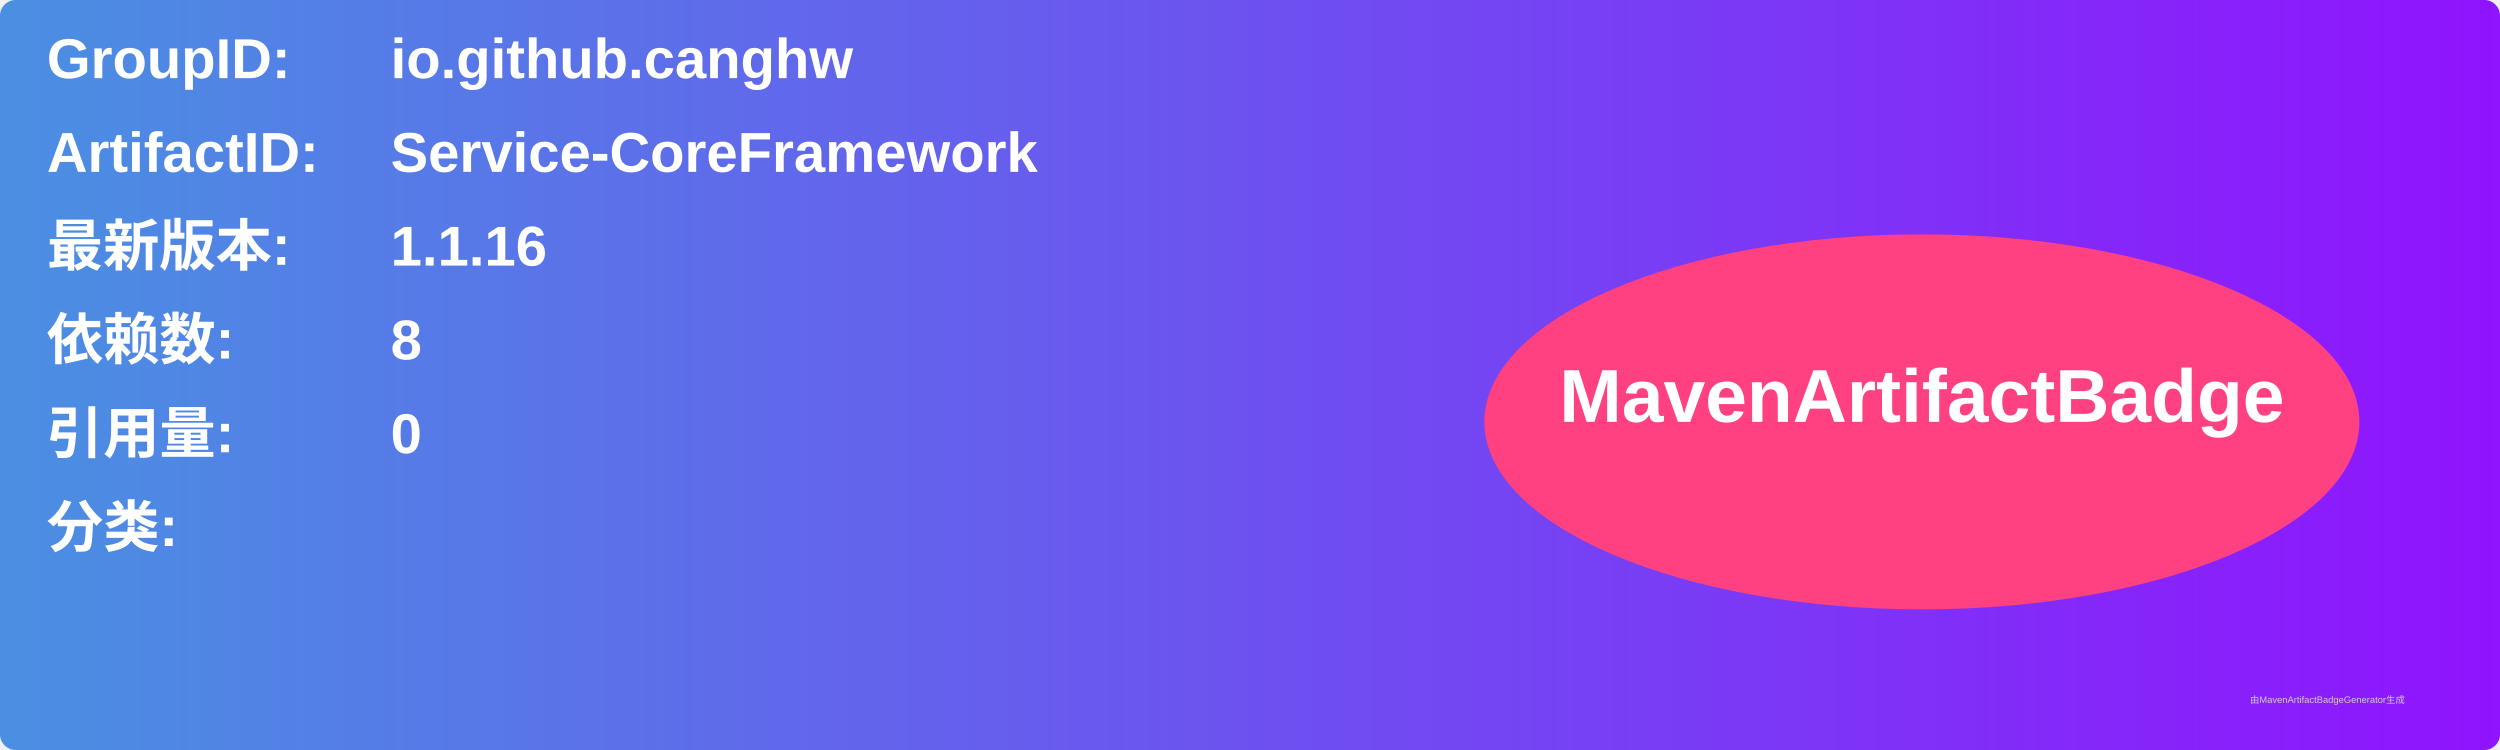
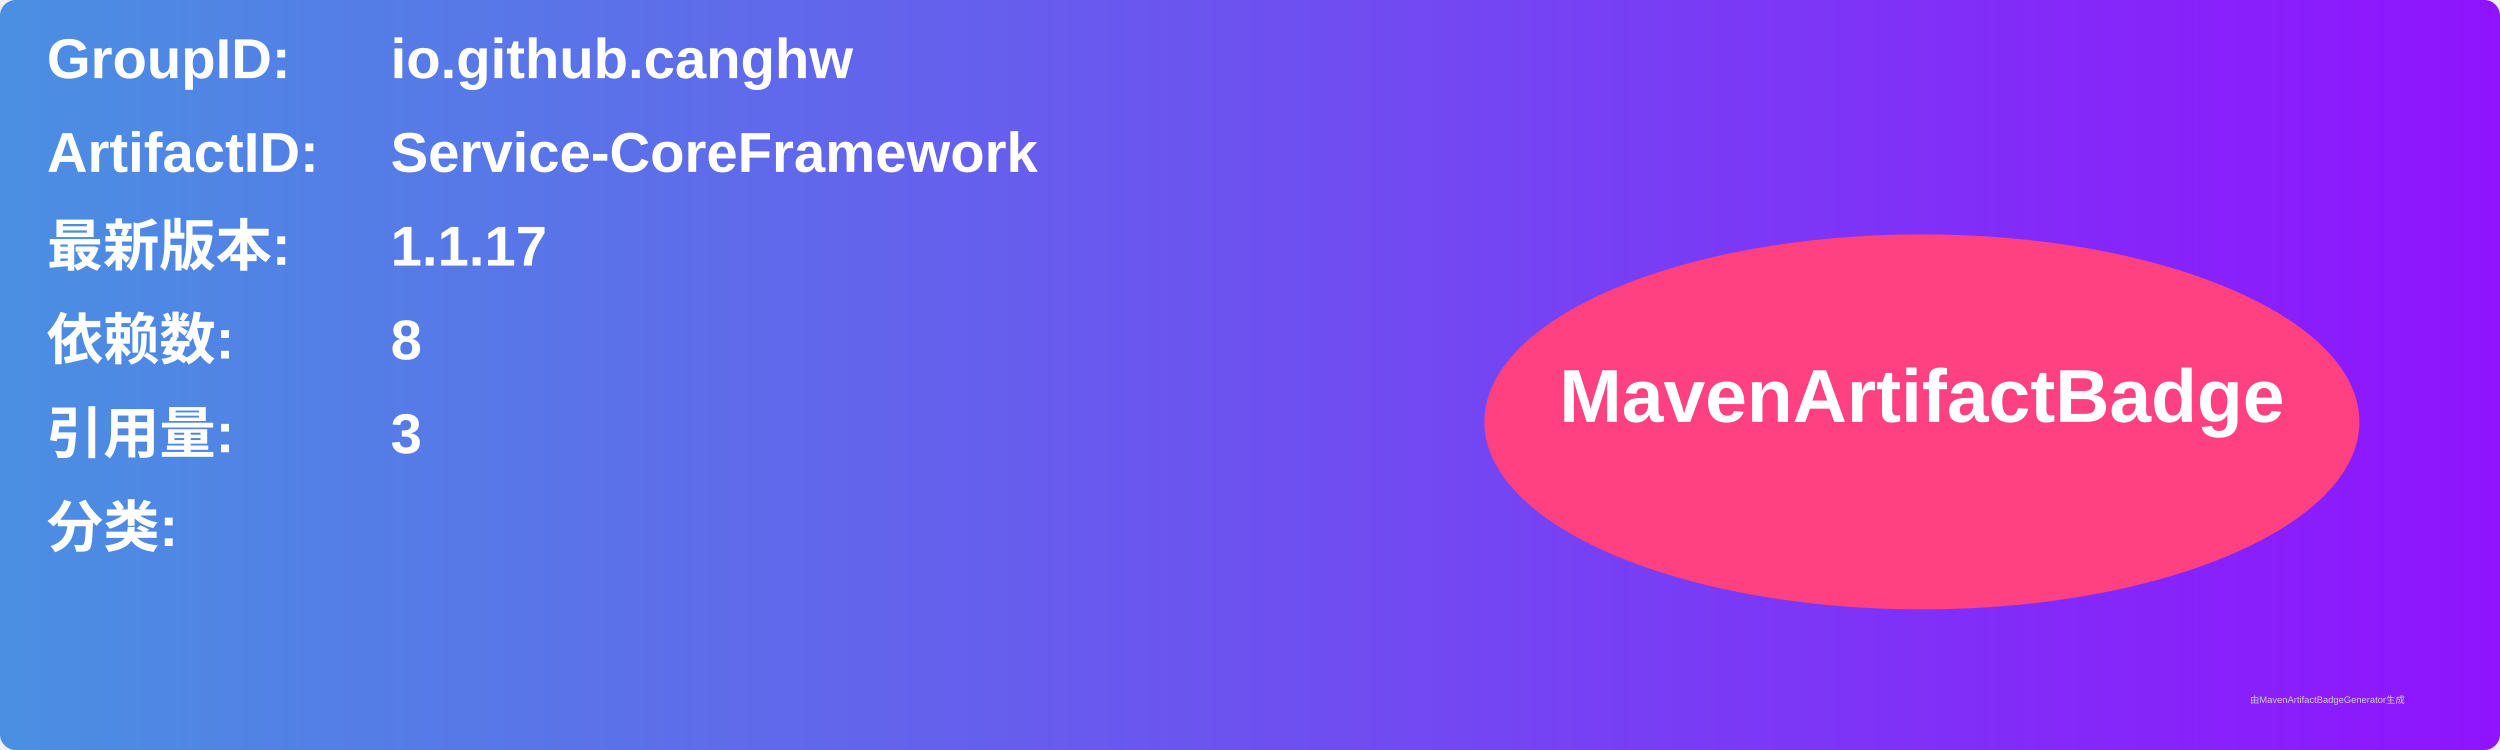
<svg xmlns="http://www.w3.org/2000/svg" width="800" height="240" viewBox="0 0 800 240">
  <linearGradient id="grad" x1="0%" y1="0%" x2="100%" y2="0%">
    <stop offset="0%" stop-color="#4a90e2" />
    <stop offset="100%" stop-color="#9013fe" />
  </linearGradient>
  <rect width="100%" height="100%" rx="5" ry="5" fill="url(#grad)" />
  <g transform="translate(15, 15)">
    <text x="0" y="10" font-family="Arial" font-size="18" fill="white" font-weight="bold" width="260">GroupID:</text>
    <text x="110" y="10" font-family="Arial" font-size="18" fill="white" font-weight="bold" width="460">io.github.canghw</text>
    <text x="0" y="40" font-family="Arial" font-size="18" fill="white" font-weight="bold" width="260">ArtifactID:</text>
    <text x="110" y="40" font-family="Arial" font-size="18" fill="white" font-weight="bold" width="460">Service-CoreFramework</text>
    <text x="0" y="70" font-family="Arial" font-size="18" fill="white" font-weight="bold">最新版本:</text>
    <text x="110" y="70" font-family="Arial" font-size="18" fill="white" font-weight="bold">
-       <tspan font-weight="bold">1.1.16</tspan>
+       <tspan font-weight="bold">1.1.17</tspan>
    </text>
    <text x="0" y="100" font-family="Arial" font-size="18" fill="white" font-weight="bold">依赖数: </text>
    <text x="110" y="100" font-family="Arial" font-size="18" fill="white">
      <tspan font-weight="bold">8</tspan>
    </text>
    <text x="0" y="130" font-family="Arial" font-size="18" fill="white" font-weight="bold">引用量: </text>
    <text x="110" y="130" font-family="Arial" font-size="18" fill="white">
-       <tspan font-weight="bold">0</tspan>
+       <tspan font-weight="bold">3</tspan>
    </text>
    <text x="0" y="160" font-family="Arial" font-size="18" fill="white" font-weight="bold">分类:</text>
    <text x="10" y="190" font-family="Arial" font-size="10" fill="white">
      <tspan font-weight="bold" />
    </text>
    <ellipse cx="600" cy="120" rx="140" ry="60" fill="#ff4081" />
    <text x="600" y="120" text-anchor="middle" font-family="Arial" font-size="24" fill="white" font-weight="bold">MavenArtifactBadge</text>
  </g>
  <text x="720" y="225" font-family="Arial" font-size="3" fill="#d0d0d0">由MavenArtifactBadgeGenerator生成</text>
</svg>
